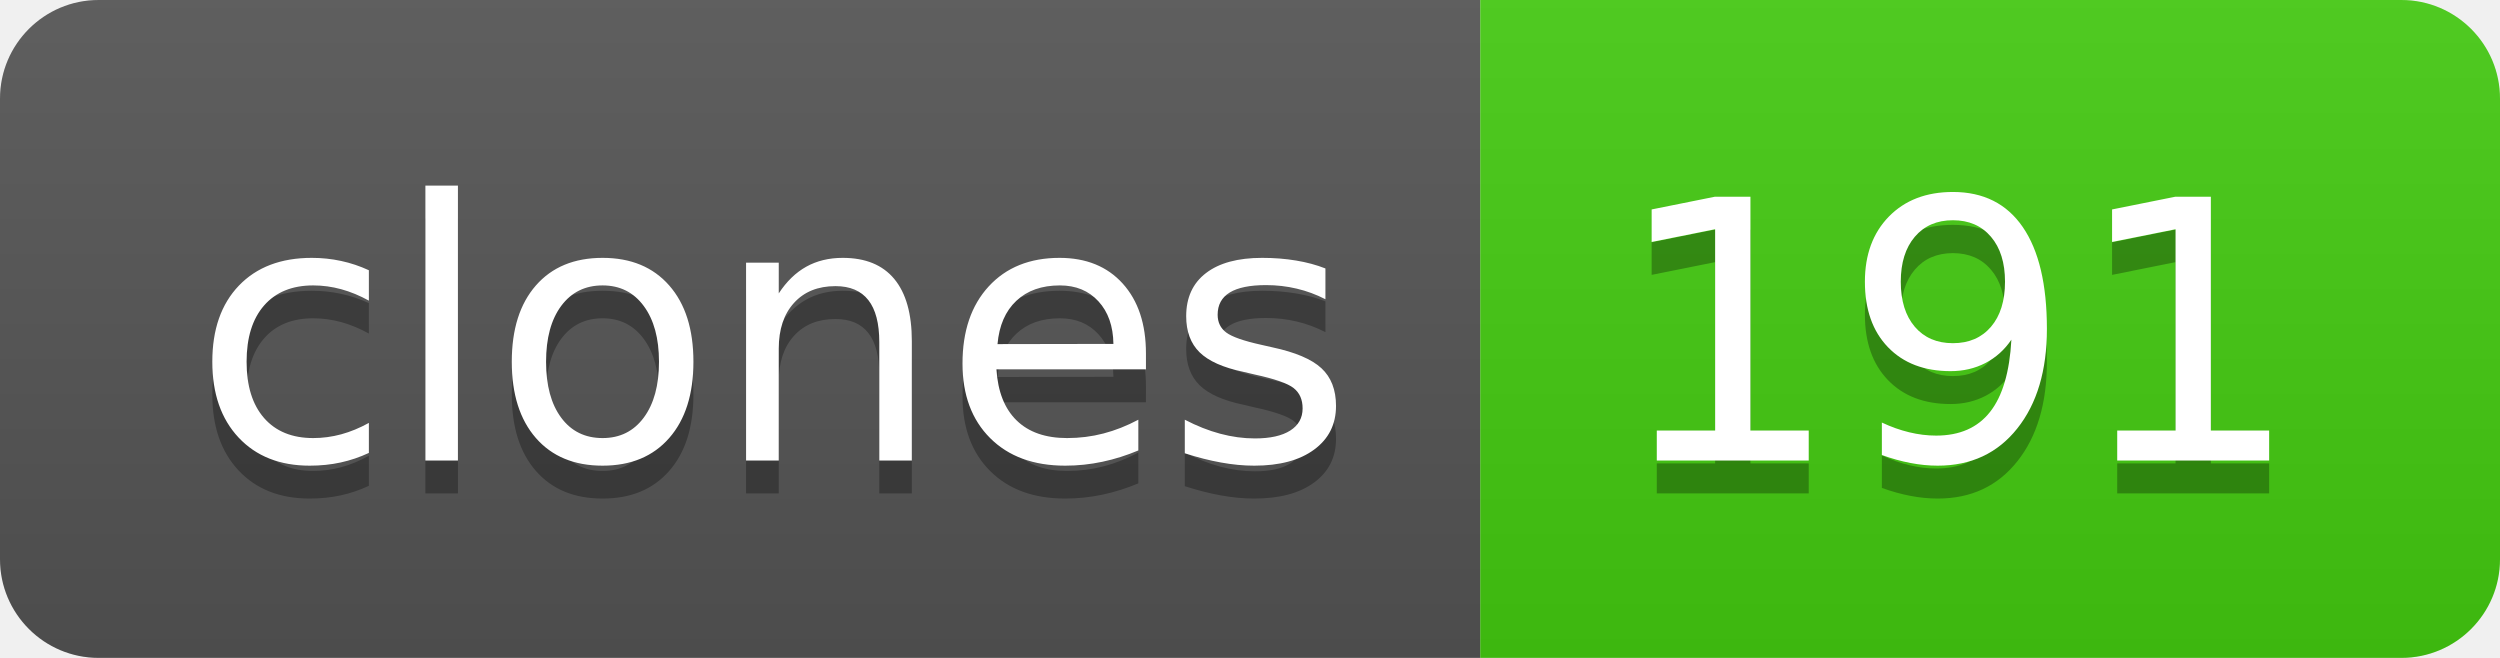
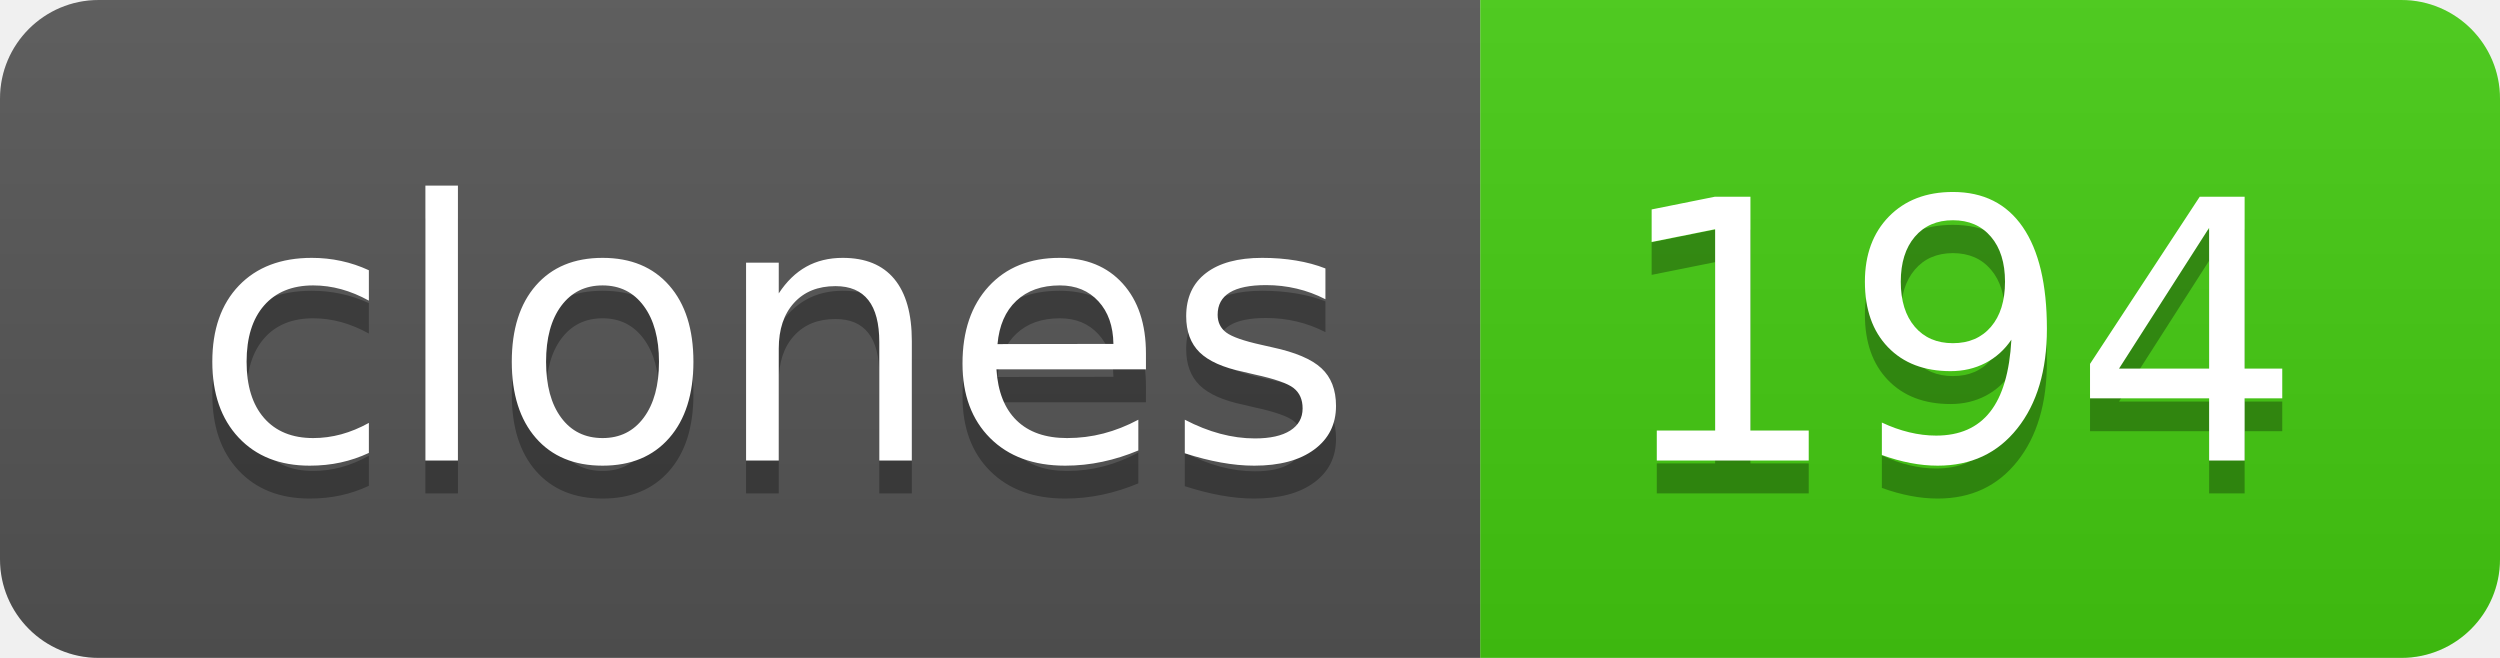
- <svg xmlns="http://www.w3.org/2000/svg" width="76" height="20" role="img" aria-label="clones: 191">
+ <svg xmlns="http://www.w3.org/2000/svg" width="76" height="20" role="img" aria-label="clones: 194">
  <linearGradient id="s" x2="0" y2="100%">
    <stop offset="0" stop-color="#bbb" stop-opacity=".1" />
    <stop offset="1" stop-opacity=".1" />
  </linearGradient>
  <clipPath id="r">
    <rect width="76" height="20" rx="3" fill="#fff" />
  </clipPath>
  <g clip-path="url(#r)">
    <rect width="45" height="20" fill="#555" />
    <rect x="45" width="31" height="20" fill="#4c1" />
    <rect width="76" height="20" fill="url(#s)" />
  </g>
  <g fill="#fff" text-anchor="middle" font-family="Verdana,Geneva,DejaVu Sans,sans-serif" text-rendering="geometricPrecision" font-size="110">
    <text aria-hidden="true" x="235" y="150" fill="#010101" fill-opacity=".3" transform="scale(.1)" textLength="350">clones</text>
    <text x="235" y="140" transform="scale(.1)" fill="#fff" textLength="350">clones</text>
-     <text aria-hidden="true" x="595" y="150" fill="#010101" fill-opacity=".3" transform="scale(.1)" textLength="210">191</text>
-     <text x="595" y="140" transform="scale(.1)" fill="#fff" textLength="210">191</text>
+     <text aria-hidden="true" x="595" y="150" fill="#010101" fill-opacity=".3" transform="scale(.1)" textLength="210">194</text>
+     <text x="595" y="140" transform="scale(.1)" fill="#fff" textLength="210">194</text>
  </g>
</svg>
